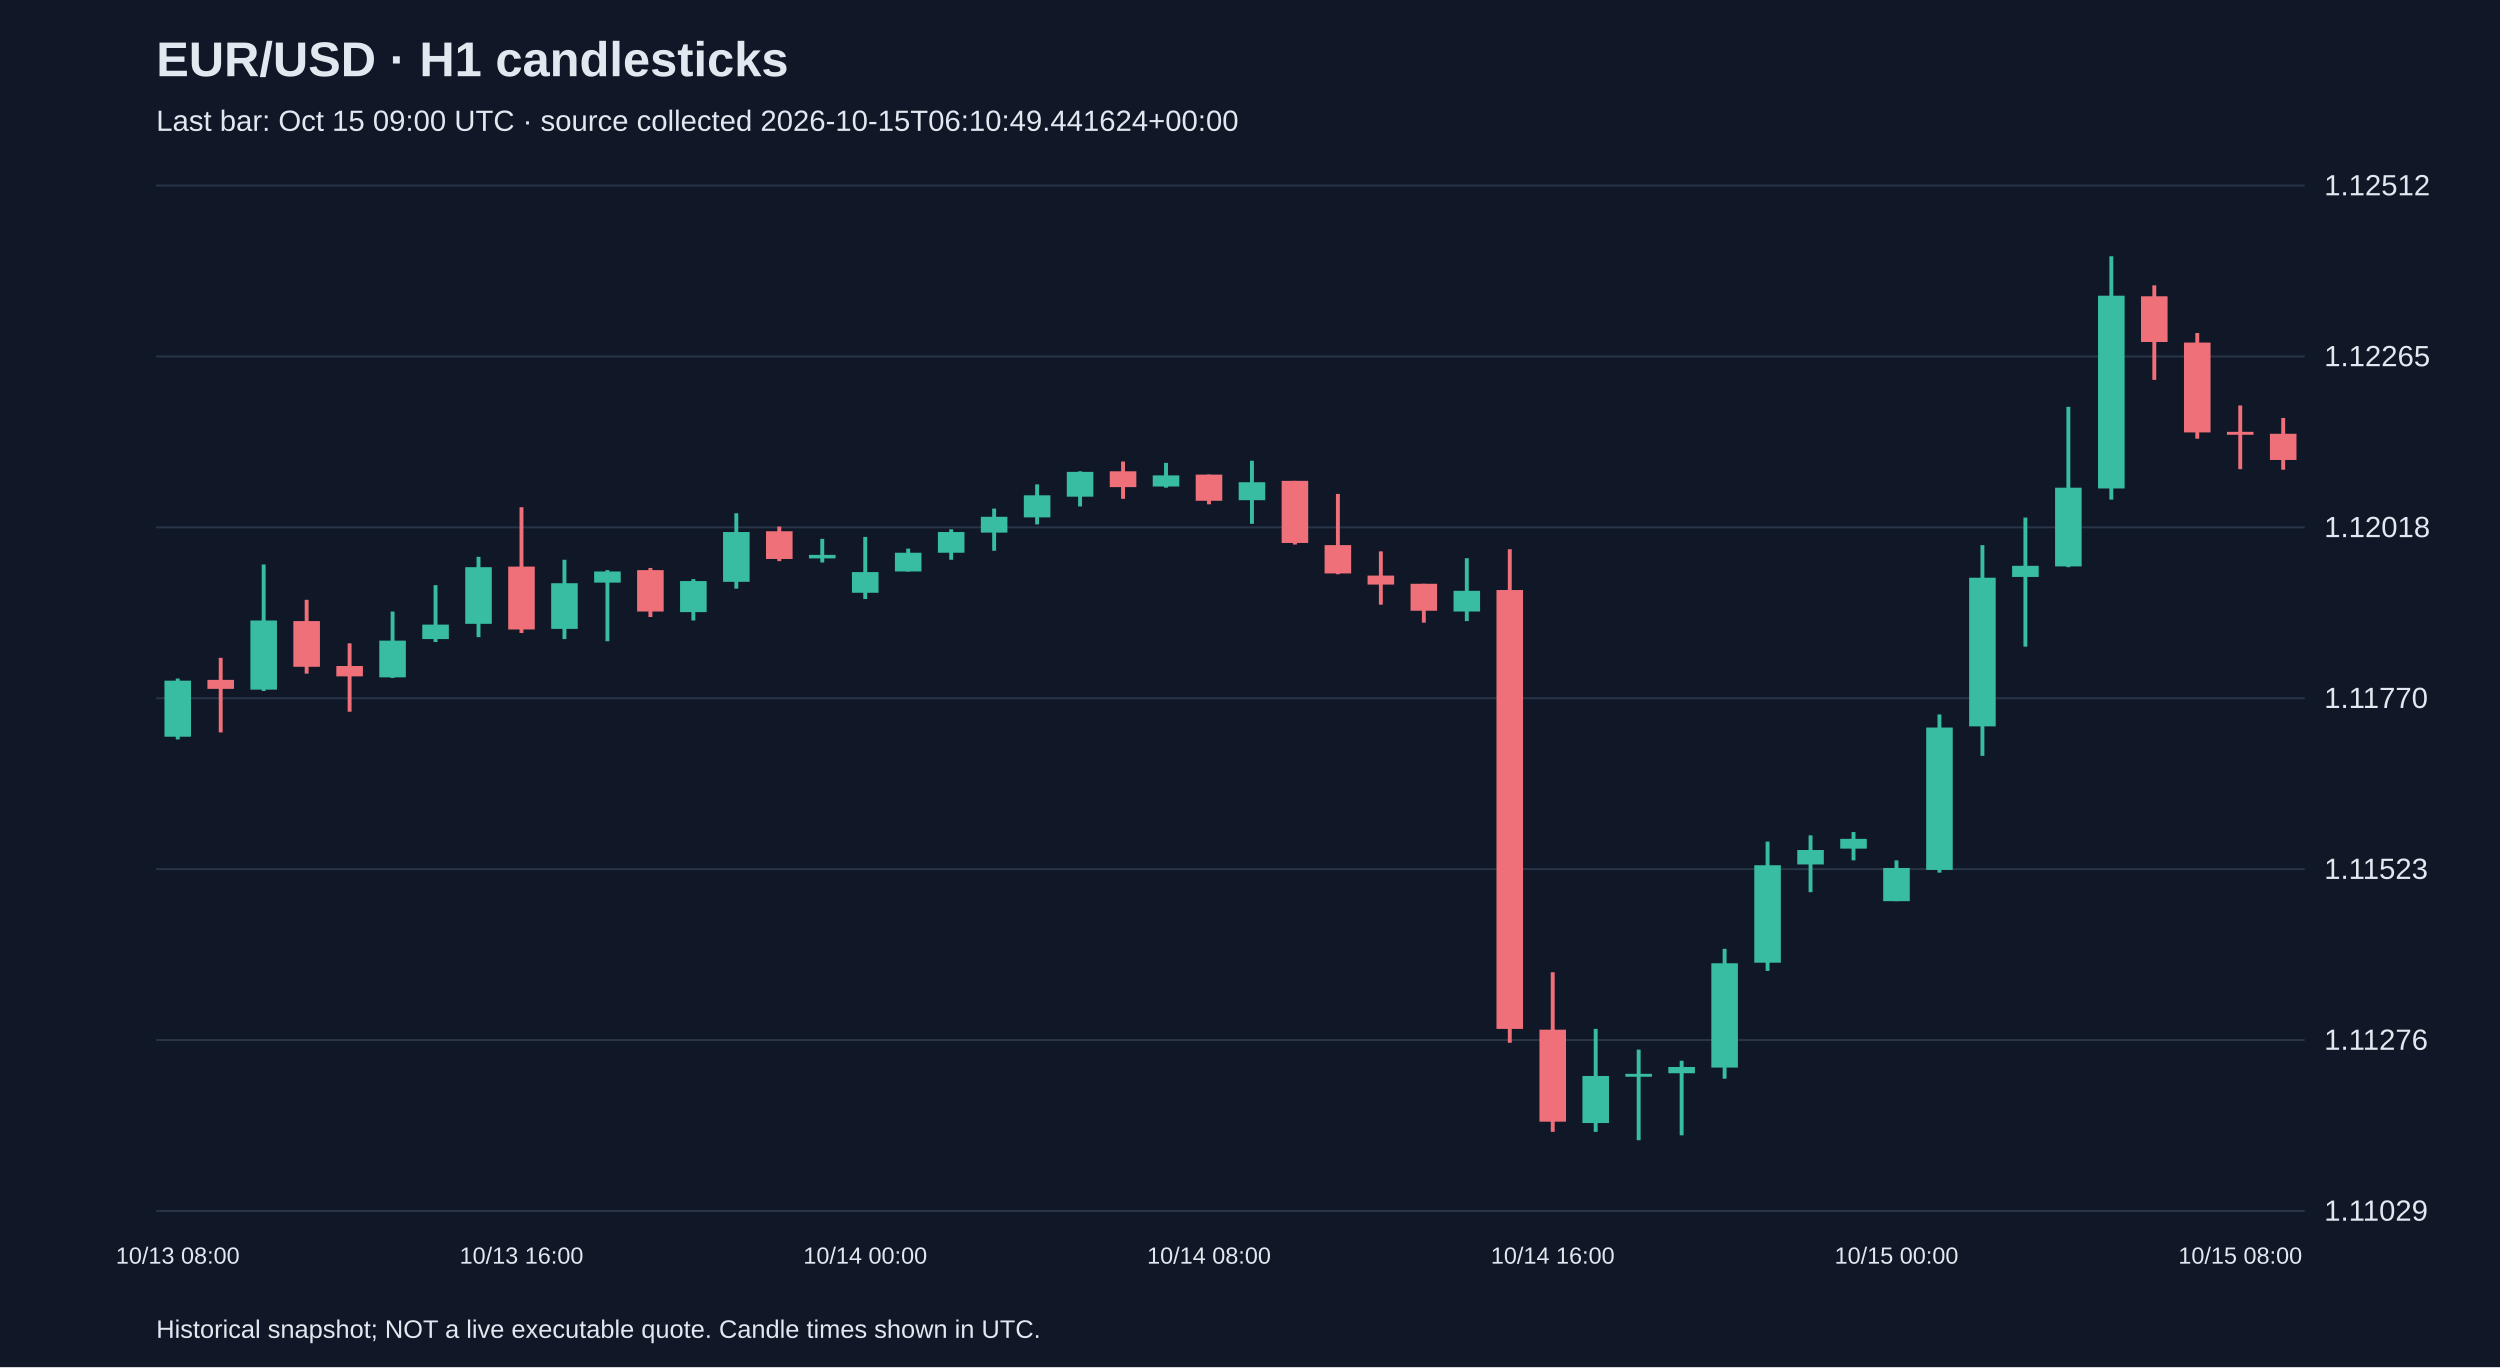
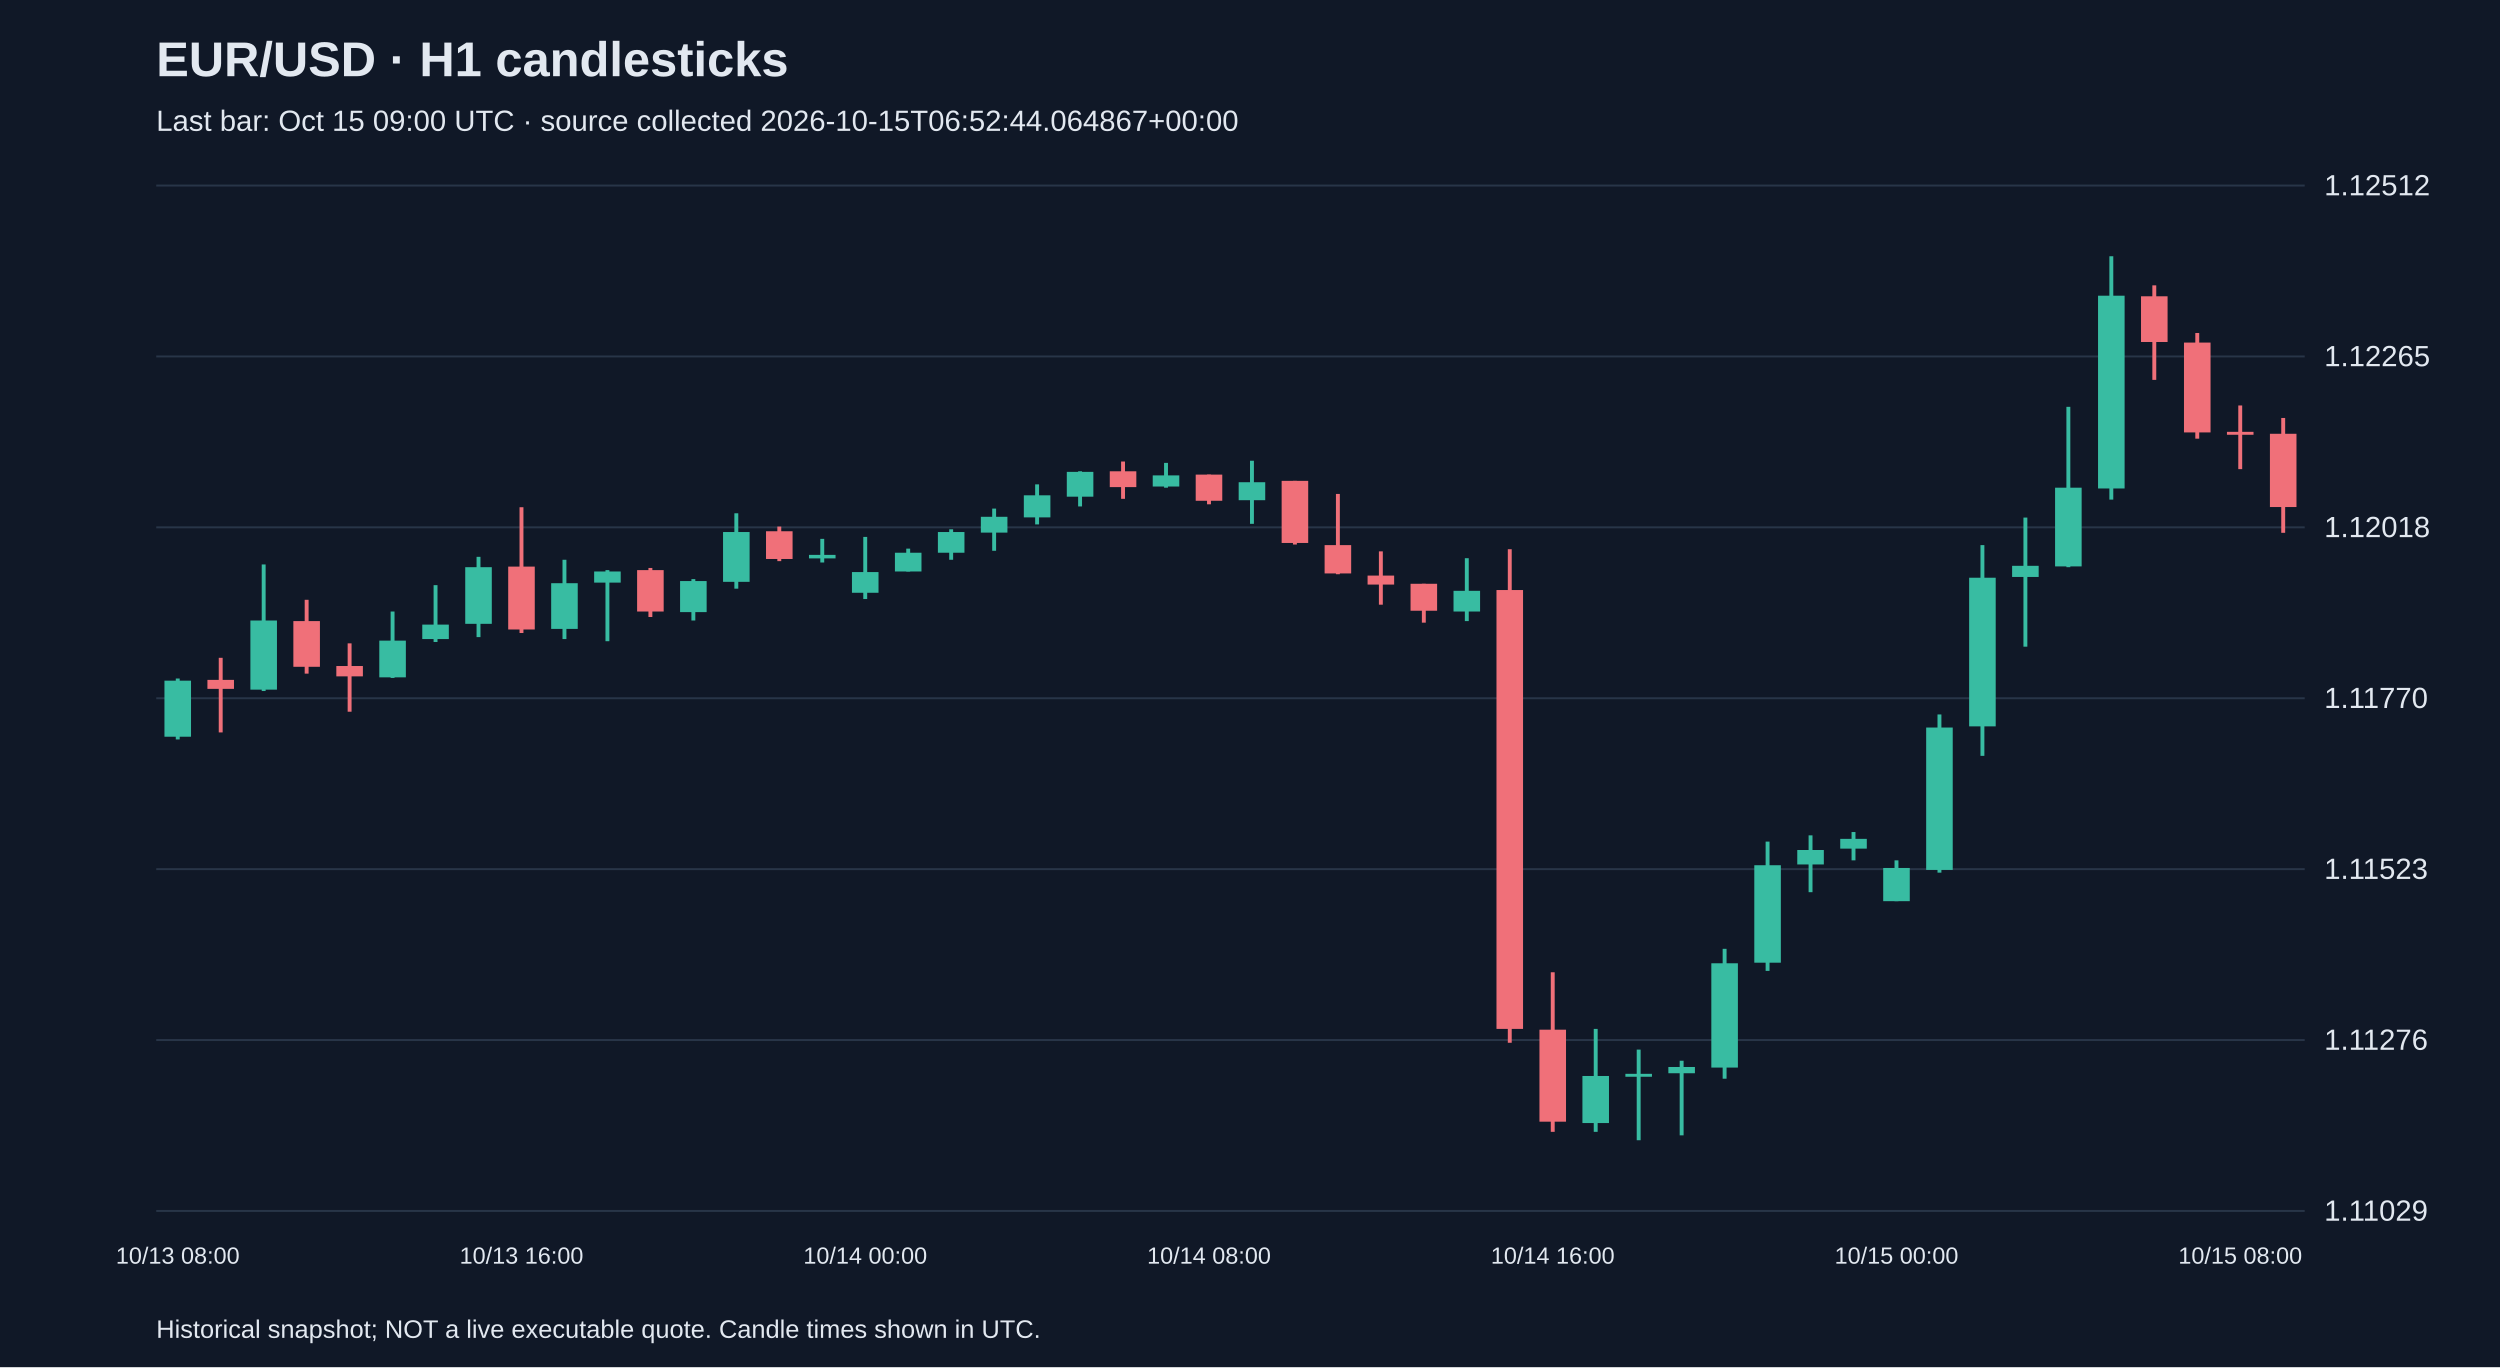
<svg xmlns="http://www.w3.org/2000/svg" viewBox="0 0 1280 700">
  <rect width="100%" height="100%" fill="#101827" />
  <style>text{font-family:Arial,sans-serif;fill:#e2e8f0}</style>
  <text x="80" y="39" font-size="25" font-weight="bold">EUR/USD · H1 candlesticks</text>
-   <text x="80" y="67" font-size="15" fill="#a6b1c5">Last bar: Oct 15 09:00 UTC · source collected 2026-10-15T06:10:49.441624+00:00</text>
+   <text x="80" y="67" font-size="15" fill="#a6b1c5">Last bar: Oct 15 09:00 UTC · source collected 2026-10-15T06:52:44.064867+00:00</text>
  <line x1="80" y1="620.0" x2="1180" y2="620.0" stroke="#283548" />
  <text x="1190" y="625.0" font-size="15">1.11029</text>
  <line x1="80" y1="532.5" x2="1180" y2="532.5" stroke="#283548" />
  <text x="1190" y="537.5" font-size="15">1.11276</text>
  <line x1="80" y1="445.0" x2="1180" y2="445.0" stroke="#283548" />
  <text x="1190" y="450.0" font-size="15">1.11523</text>
  <line x1="80" y1="357.5" x2="1180" y2="357.5" stroke="#283548" />
  <text x="1190" y="362.5" font-size="15">1.11770</text>
  <line x1="80" y1="270.0" x2="1180" y2="270.0" stroke="#283548" />
  <text x="1190" y="275.0" font-size="15">1.12018</text>
  <line x1="80" y1="182.5" x2="1180" y2="182.5" stroke="#283548" />
  <text x="1190" y="187.5" font-size="15">1.12265</text>
  <line x1="80" y1="95.0" x2="1180" y2="95.0" stroke="#283548" />
  <text x="1190" y="100.0" font-size="15">1.12512</text>
  <line x1="91.0" y1="347.4" x2="91.0" y2="378.6" stroke="#38bca2" stroke-width="2" />
  <rect x="84.2" y="348.5" width="13.6" height="28.7" fill="#38bca2" />
  <text x="91.0" y="647" text-anchor="middle" font-size="12">10/13 08:00</text>
  <line x1="113.0" y1="336.8" x2="113.0" y2="375.0" stroke="#f07079" stroke-width="2" />
  <rect x="106.2" y="348.1" width="13.6" height="4.6" fill="#f07079" />
  <line x1="135.0" y1="289.0" x2="135.0" y2="353.8" stroke="#38bca2" stroke-width="2" />
  <rect x="128.2" y="317.7" width="13.6" height="35.4" fill="#38bca2" />
  <line x1="157.0" y1="307.1" x2="157.0" y2="344.9" stroke="#f07079" stroke-width="2" />
  <rect x="150.2" y="318.0" width="13.6" height="23.4" fill="#f07079" />
  <line x1="179.0" y1="329.4" x2="179.0" y2="364.4" stroke="#f07079" stroke-width="2" />
  <rect x="172.2" y="341.0" width="13.6" height="5.3" fill="#f07079" />
  <line x1="201.0" y1="313.1" x2="201.0" y2="347.1" stroke="#38bca2" stroke-width="2" />
  <rect x="194.2" y="328.0" width="13.6" height="18.8" fill="#38bca2" />
  <line x1="223.0" y1="299.6" x2="223.0" y2="328.7" stroke="#38bca2" stroke-width="2" />
  <rect x="216.2" y="319.8" width="13.6" height="7.4" fill="#38bca2" />
  <line x1="245.0" y1="285.1" x2="245.0" y2="326.2" stroke="#38bca2" stroke-width="2" />
  <rect x="238.2" y="290.4" width="13.6" height="29.0" fill="#38bca2" />
  <line x1="267.0" y1="259.7" x2="267.0" y2="324.1" stroke="#f07079" stroke-width="2" />
  <rect x="260.2" y="290.1" width="13.6" height="32.2" fill="#f07079" />
  <text x="267.0" y="647" text-anchor="middle" font-size="12">10/13 16:00</text>
  <line x1="289.0" y1="286.6" x2="289.0" y2="327.2" stroke="#38bca2" stroke-width="2" />
  <rect x="282.2" y="298.6" width="13.6" height="23.4" fill="#38bca2" />
  <line x1="311.0" y1="291.9" x2="311.0" y2="328.3" stroke="#38bca2" stroke-width="2" />
  <rect x="304.2" y="292.6" width="13.6" height="5.7" fill="#38bca2" />
  <line x1="333.0" y1="290.8" x2="333.0" y2="315.9" stroke="#f07079" stroke-width="2" />
  <rect x="326.2" y="291.9" width="13.6" height="21.2" fill="#f07079" />
  <line x1="355.0" y1="296.5" x2="355.0" y2="317.7" stroke="#38bca2" stroke-width="2" />
  <rect x="348.2" y="297.5" width="13.6" height="15.9" fill="#38bca2" />
  <line x1="377.0" y1="262.8" x2="377.0" y2="301.4" stroke="#38bca2" stroke-width="2" />
  <rect x="370.2" y="272.4" width="13.6" height="25.5" fill="#38bca2" />
  <line x1="399.0" y1="269.6" x2="399.0" y2="287.3" stroke="#f07079" stroke-width="2" />
  <rect x="392.2" y="272.0" width="13.6" height="14.2" fill="#f07079" />
  <line x1="421.0" y1="275.9" x2="421.0" y2="288.0" stroke="#38bca2" stroke-width="2" />
  <rect x="414.2" y="284.1" width="13.6" height="1.8" fill="#38bca2" />
  <line x1="443.0" y1="274.9" x2="443.0" y2="306.7" stroke="#38bca2" stroke-width="2" />
  <rect x="436.2" y="292.9" width="13.6" height="10.6" fill="#38bca2" />
  <text x="443.0" y="647" text-anchor="middle" font-size="12">10/14 00:00</text>
  <line x1="465.0" y1="280.9" x2="465.0" y2="292.6" stroke="#38bca2" stroke-width="2" />
  <rect x="458.2" y="283.0" width="13.6" height="9.6" fill="#38bca2" />
  <line x1="487.0" y1="271.0" x2="487.0" y2="286.6" stroke="#38bca2" stroke-width="2" />
  <rect x="480.2" y="272.4" width="13.6" height="10.6" fill="#38bca2" />
  <line x1="509.0" y1="260.4" x2="509.0" y2="282.0" stroke="#38bca2" stroke-width="2" />
  <rect x="502.2" y="264.6" width="13.6" height="8.1" fill="#38bca2" />
  <line x1="531.0" y1="248.0" x2="531.0" y2="268.5" stroke="#38bca2" stroke-width="2" />
  <rect x="524.2" y="253.6" width="13.6" height="11.3" fill="#38bca2" />
  <line x1="553.0" y1="241.3" x2="553.0" y2="259.3" stroke="#38bca2" stroke-width="2" />
  <rect x="546.2" y="241.6" width="13.6" height="12.7" fill="#38bca2" />
  <line x1="575.0" y1="236.3" x2="575.0" y2="255.4" stroke="#f07079" stroke-width="2" />
  <rect x="568.2" y="241.3" width="13.6" height="8.1" fill="#f07079" />
  <line x1="597.0" y1="237.0" x2="597.0" y2="249.7" stroke="#38bca2" stroke-width="2" />
  <rect x="590.2" y="243.4" width="13.6" height="5.7" fill="#38bca2" />
  <line x1="619.0" y1="243.0" x2="619.0" y2="258.2" stroke="#f07079" stroke-width="2" />
  <rect x="612.2" y="243.0" width="13.6" height="13.4" fill="#f07079" />
  <text x="619.0" y="647" text-anchor="middle" font-size="12">10/14 08:00</text>
  <line x1="641.0" y1="235.9" x2="641.0" y2="268.2" stroke="#38bca2" stroke-width="2" />
  <rect x="634.2" y="246.9" width="13.6" height="9.2" fill="#38bca2" />
  <line x1="663.0" y1="246.2" x2="663.0" y2="278.8" stroke="#f07079" stroke-width="2" />
  <rect x="656.2" y="246.2" width="13.6" height="31.8" fill="#f07079" />
  <line x1="685.0" y1="252.9" x2="685.0" y2="294.0" stroke="#f07079" stroke-width="2" />
  <rect x="678.2" y="279.1" width="13.6" height="14.5" fill="#f07079" />
  <line x1="707.0" y1="282.3" x2="707.0" y2="309.6" stroke="#f07079" stroke-width="2" />
  <rect x="700.2" y="294.7" width="13.6" height="4.6" fill="#f07079" />
  <line x1="729.0" y1="298.9" x2="729.0" y2="318.8" stroke="#f07079" stroke-width="2" />
  <rect x="722.2" y="298.9" width="13.6" height="13.8" fill="#f07079" />
  <line x1="751.0" y1="285.8" x2="751.0" y2="318.0" stroke="#38bca2" stroke-width="2" />
  <rect x="744.2" y="302.5" width="13.6" height="10.6" fill="#38bca2" />
  <line x1="773.0" y1="281.2" x2="773.0" y2="533.9" stroke="#f07079" stroke-width="2" />
  <rect x="766.2" y="302.1" width="13.6" height="224.7" fill="#f07079" />
  <line x1="795.0" y1="497.8" x2="795.0" y2="579.5" stroke="#f07079" stroke-width="2" />
  <rect x="788.2" y="527.2" width="13.6" height="47.1" fill="#f07079" />
  <text x="795.0" y="647" text-anchor="middle" font-size="12">10/14 16:00</text>
  <line x1="817.0" y1="526.8" x2="817.0" y2="579.5" stroke="#38bca2" stroke-width="2" />
  <rect x="810.2" y="550.9" width="13.6" height="24.1" fill="#38bca2" />
  <line x1="839.0" y1="537.4" x2="839.0" y2="583.8" stroke="#38bca2" stroke-width="2" />
  <rect x="832.2" y="549.8" width="13.6" height="1.5" fill="#38bca2" />
  <line x1="861.0" y1="543.1" x2="861.0" y2="581.3" stroke="#38bca2" stroke-width="2" />
  <rect x="854.2" y="546.3" width="13.6" height="3.2" fill="#38bca2" />
  <line x1="883.0" y1="485.8" x2="883.0" y2="552.3" stroke="#38bca2" stroke-width="2" />
  <rect x="876.2" y="493.2" width="13.6" height="53.4" fill="#38bca2" />
  <line x1="905.0" y1="430.9" x2="905.0" y2="497.1" stroke="#38bca2" stroke-width="2" />
  <rect x="898.2" y="443.0" width="13.6" height="49.9" fill="#38bca2" />
  <line x1="927.0" y1="427.7" x2="927.0" y2="456.8" stroke="#38bca2" stroke-width="2" />
  <rect x="920.2" y="435.2" width="13.6" height="7.4" fill="#38bca2" />
  <line x1="949.0" y1="426.0" x2="949.0" y2="440.5" stroke="#38bca2" stroke-width="2" />
  <rect x="942.2" y="429.5" width="13.6" height="5.0" fill="#38bca2" />
  <line x1="971.0" y1="440.5" x2="971.0" y2="461.4" stroke="#38bca2" stroke-width="2" />
  <rect x="964.2" y="444.4" width="13.6" height="17.0" fill="#38bca2" />
  <text x="971.0" y="647" text-anchor="middle" font-size="12">10/15 00:00</text>
  <line x1="993.0" y1="365.8" x2="993.0" y2="446.8" stroke="#38bca2" stroke-width="2" />
  <rect x="986.2" y="372.5" width="13.6" height="72.9" fill="#38bca2" />
  <line x1="1015.0" y1="279.1" x2="1015.0" y2="387.0" stroke="#38bca2" stroke-width="2" />
  <rect x="1008.2" y="295.8" width="13.6" height="76.1" fill="#38bca2" />
  <line x1="1037.0" y1="265.0" x2="1037.0" y2="331.1" stroke="#38bca2" stroke-width="2" />
  <rect x="1030.2" y="289.7" width="13.6" height="5.7" fill="#38bca2" />
  <line x1="1059.0" y1="208.3" x2="1059.0" y2="290.4" stroke="#38bca2" stroke-width="2" />
  <rect x="1052.2" y="249.7" width="13.6" height="40.3" fill="#38bca2" />
  <line x1="1081.0" y1="131.2" x2="1081.0" y2="255.8" stroke="#38bca2" stroke-width="2" />
  <rect x="1074.2" y="151.4" width="13.6" height="98.7" fill="#38bca2" />
  <line x1="1103.0" y1="146.1" x2="1103.0" y2="194.5" stroke="#f07079" stroke-width="2" />
  <rect x="1096.2" y="151.7" width="13.6" height="23.4" fill="#f07079" />
  <line x1="1125.0" y1="170.5" x2="1125.0" y2="224.6" stroke="#f07079" stroke-width="2" />
  <rect x="1118.2" y="175.4" width="13.6" height="46.0" fill="#f07079" />
  <line x1="1147.0" y1="207.6" x2="1147.0" y2="240.2" stroke="#f07079" stroke-width="2" />
  <rect x="1140.2" y="221.1" width="13.6" height="1.5" fill="#f07079" />
  <text x="1147.0" y="647" text-anchor="middle" font-size="12">10/15 08:00</text>
-   <line x1="1169.0" y1="214.0" x2="1169.0" y2="240.5" stroke="#f07079" stroke-width="2" />
-   <rect x="1162.2" y="222.1" width="13.6" height="13.4" fill="#f07079" />
+   <line x1="1169.0" y1="214.0" x2="1169.0" y2="272.8" stroke="#f07079" stroke-width="2" />
+   <rect x="1162.2" y="222.1" width="13.6" height="37.5" fill="#f07079" />
  <text x="80" y="685" font-size="13">Historical snapshot; NOT a live executable quote. Candle times shown in UTC.</text>
</svg>
